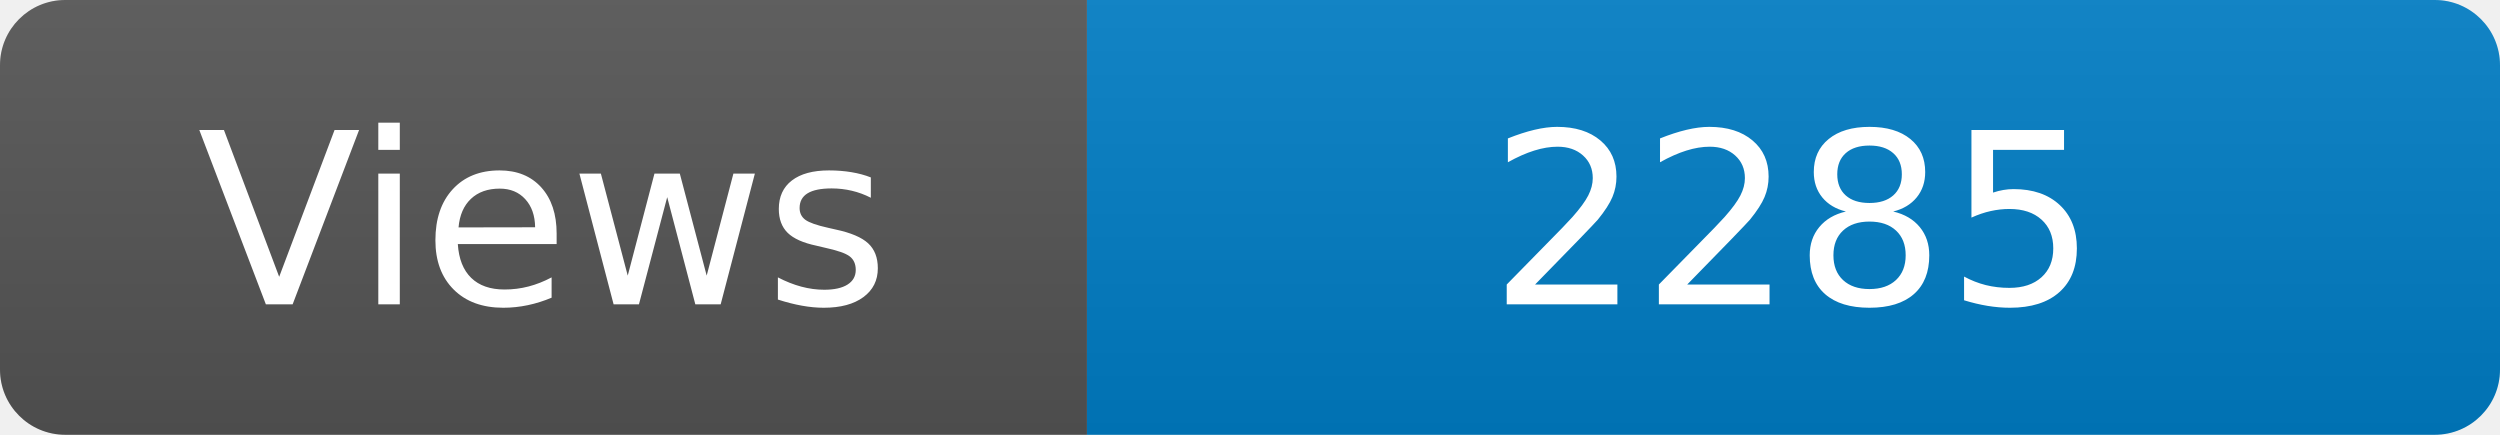
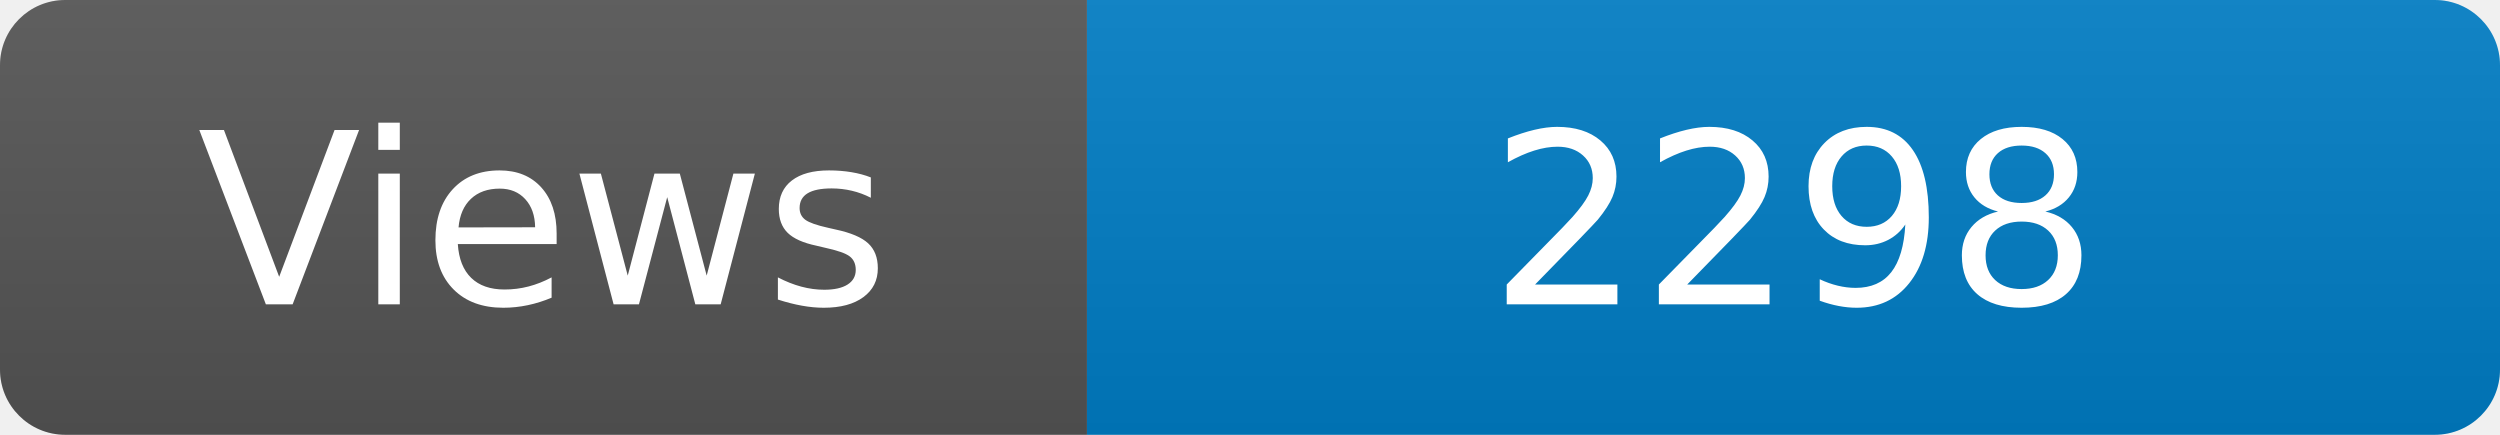
<svg xmlns="http://www.w3.org/2000/svg" width="115" height="20" role="img" aria-label="Maintained?: yes">
  <linearGradient id="s" x2="0" y2="100%">
    <stop offset="0" stop-color="#bbb" stop-opacity=".1" />
    <stop offset="1" stop-opacity=".1" />
  </linearGradient>
  <clipPath id="r">
    <rect width="115" height="20" rx="3" fill="#fff" />
  </clipPath>
  <g clip-path="url(#r)">
    <rect width="50" height="20" fill="#555" />
    <rect x="50" width="160" height="20" fill="#007ec6" />
    <rect width="115" height="20" fill="url(#s)" />
  </g>
  <g fill="#fff" text-anchor="middle" font-family="Verdana,Geneva,DejaVu Sans,sans-serif" font-size="110">
    <text x="250" y="140" transform="scale(.1)" fill="#fff">Views</text>
-     <text x="825" y="140" transform="scale(.1)" fill="#fff">2285</text>
+     <text x="825" y="140" transform="scale(.1)" fill="#fff">2298</text>
  </g>
</svg>
